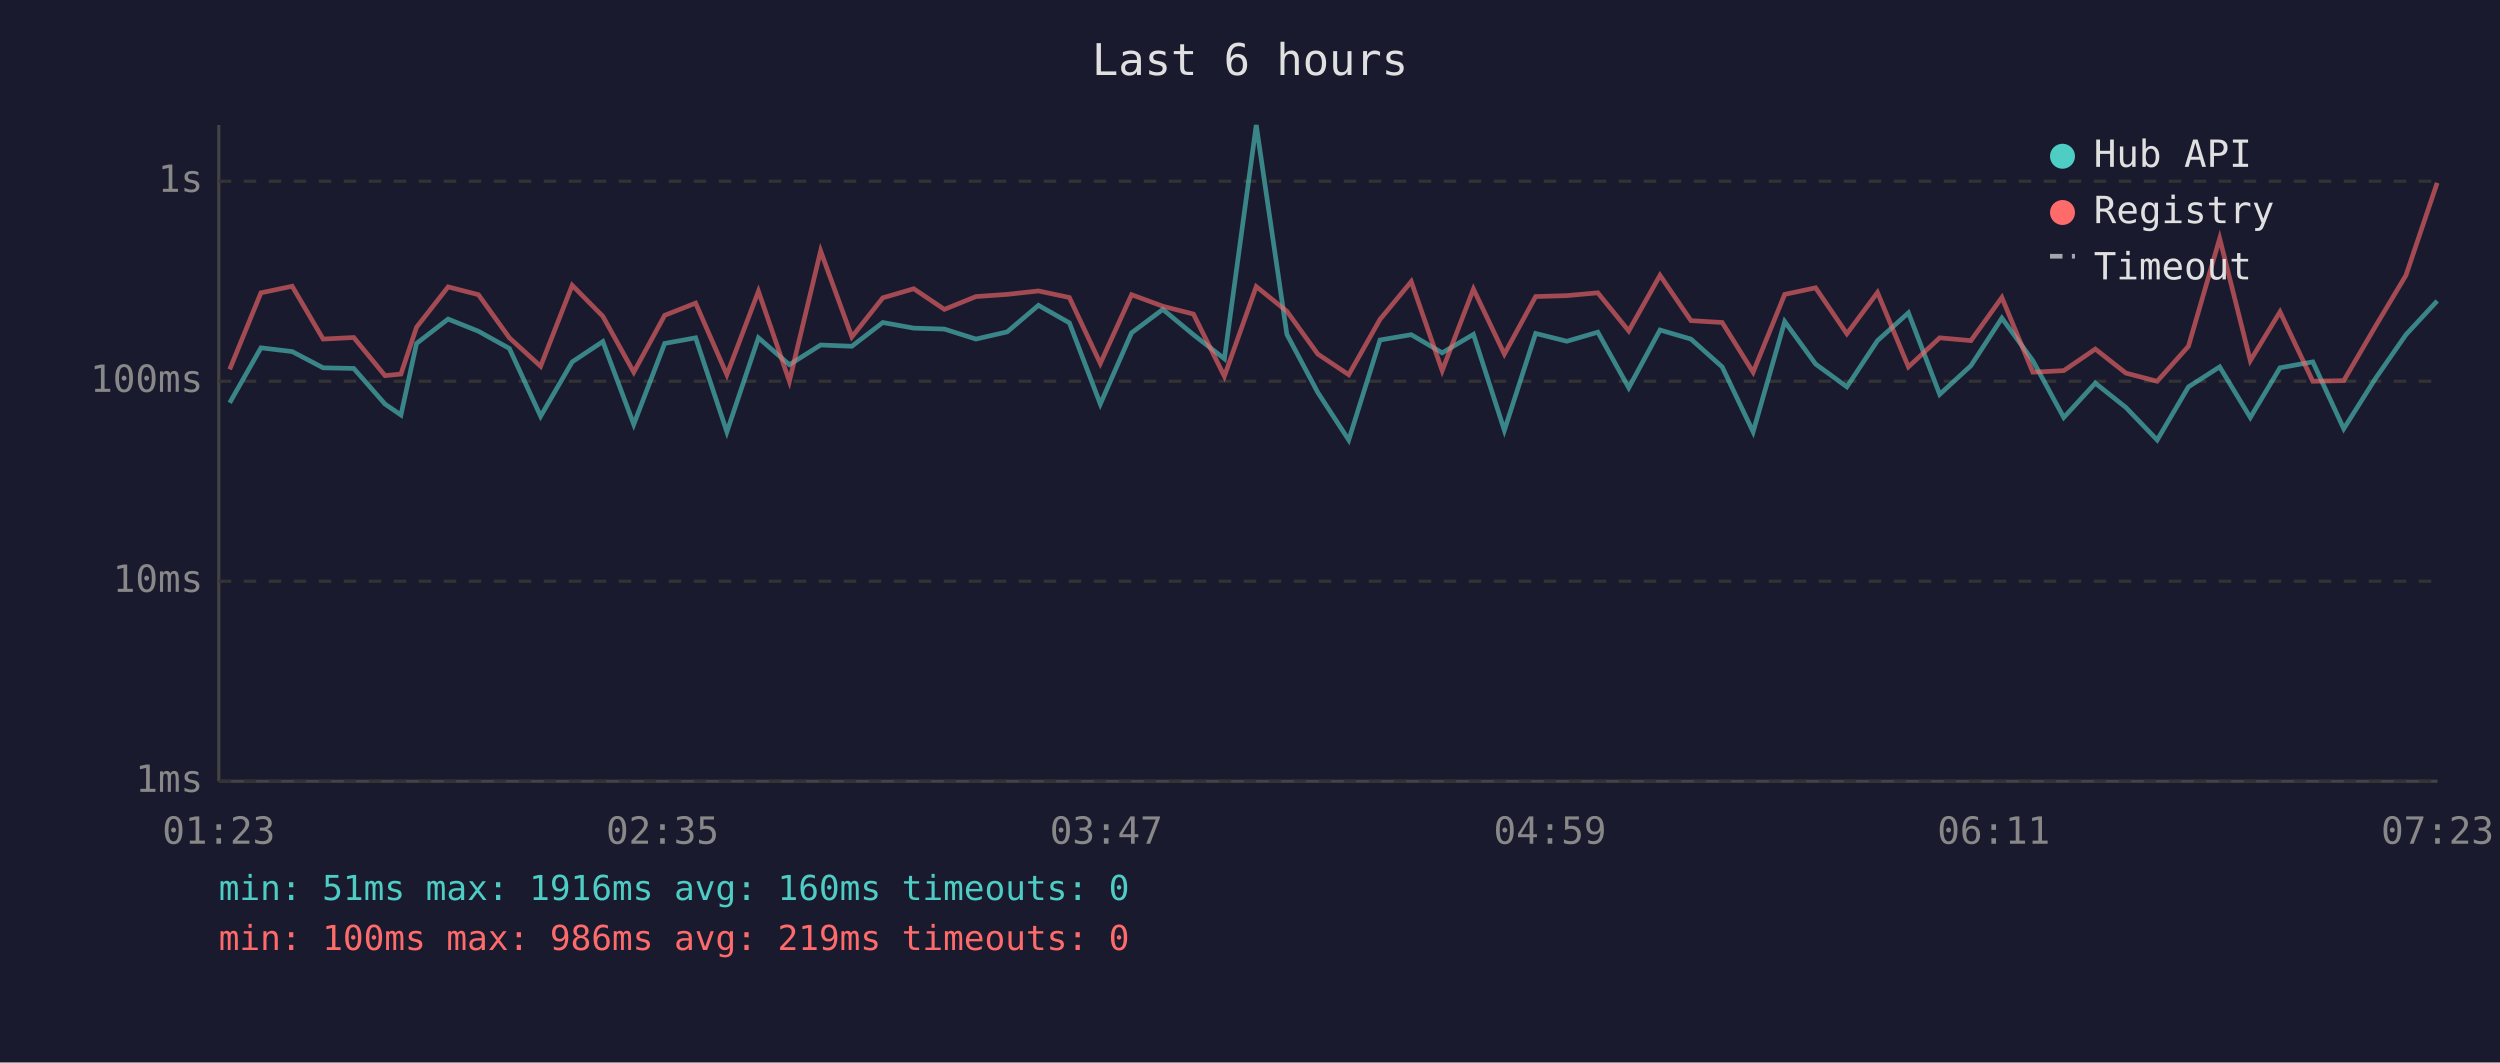
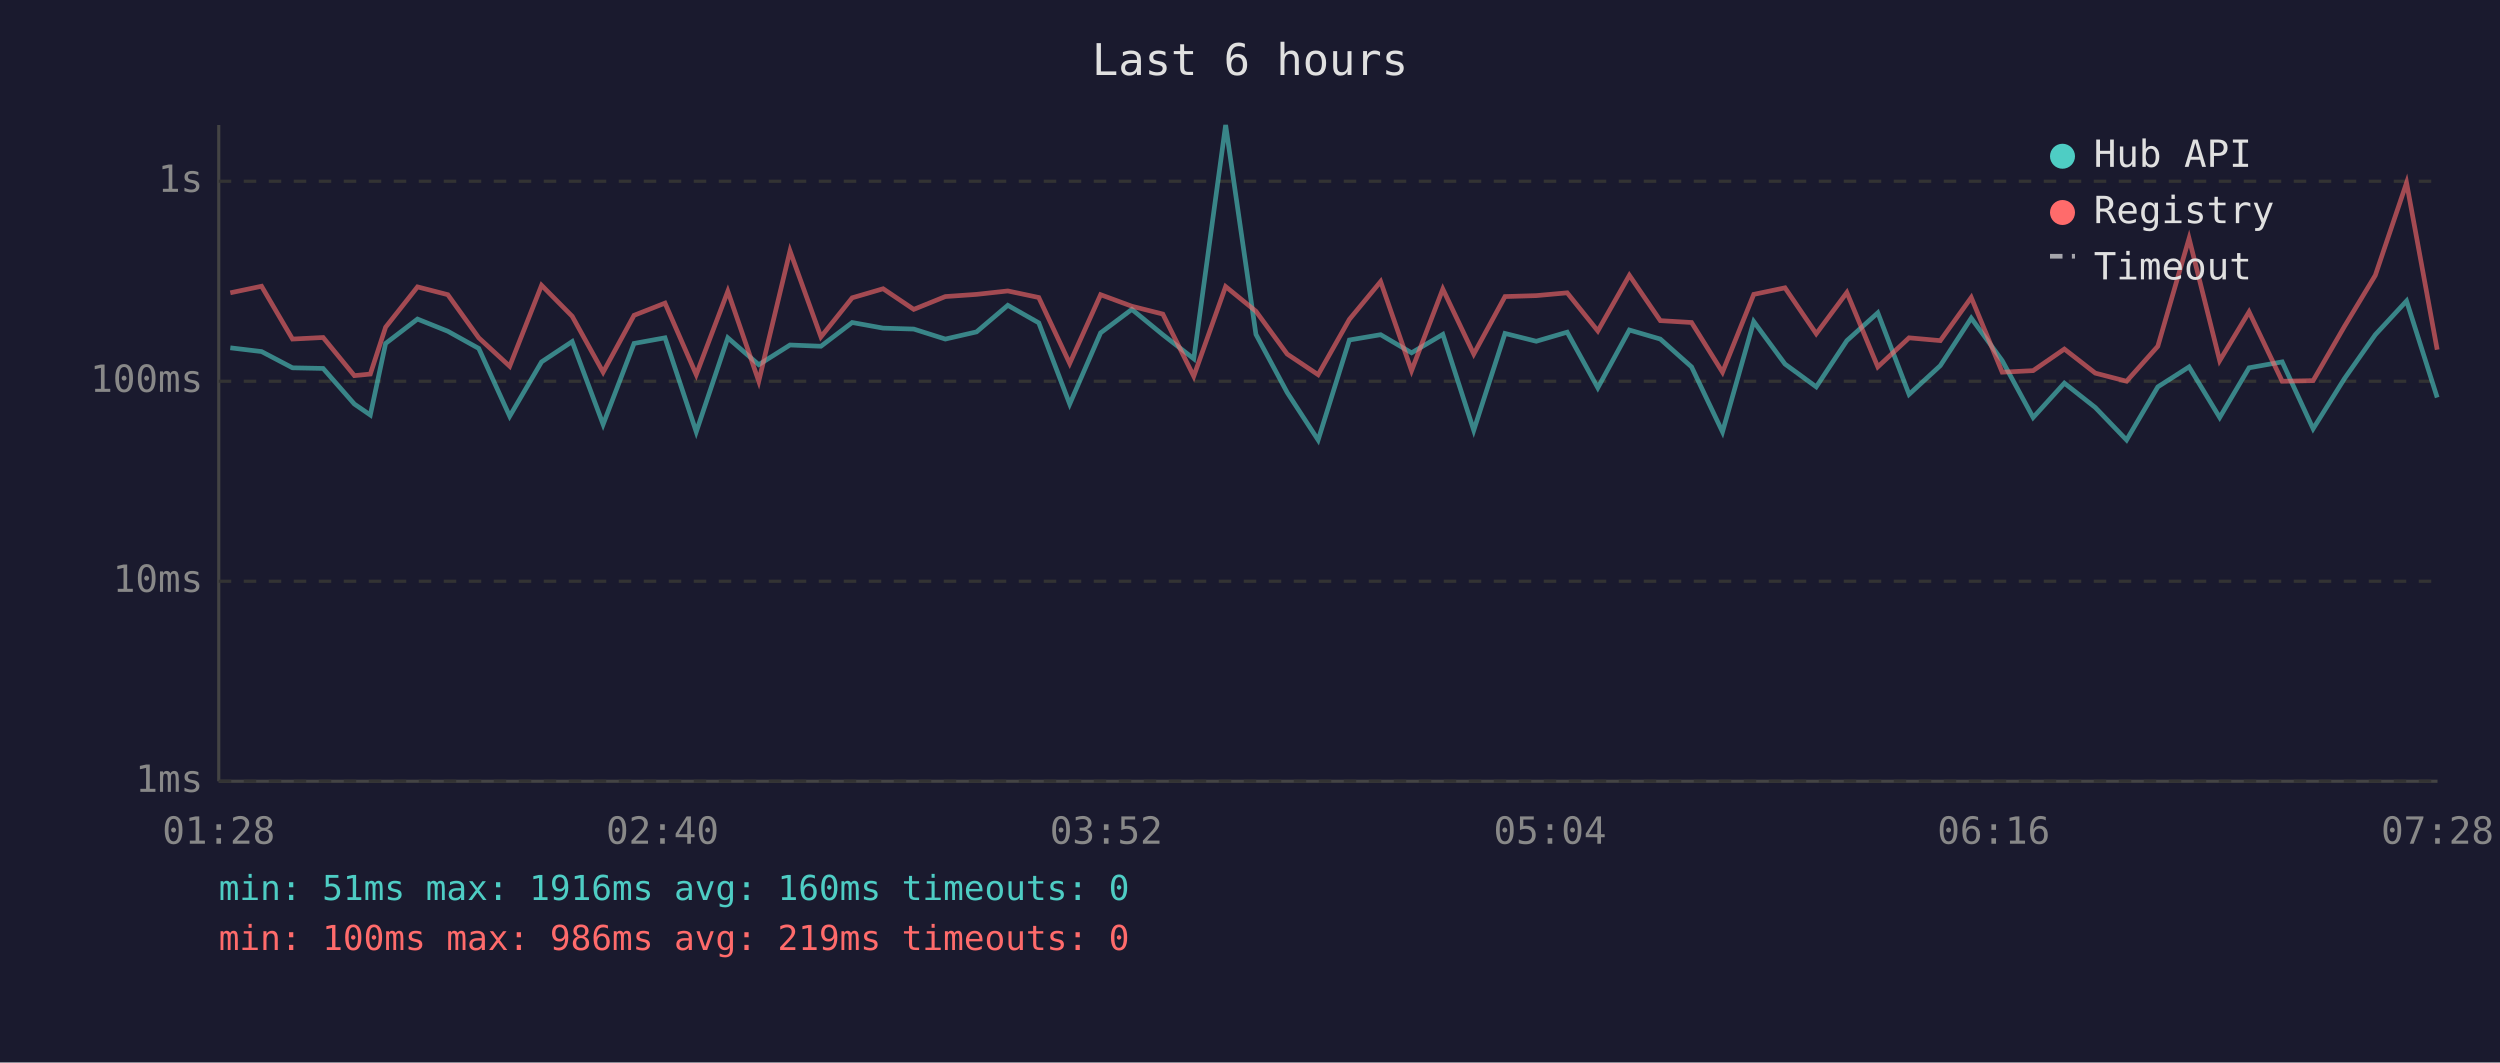
<svg xmlns="http://www.w3.org/2000/svg" viewBox="0 0 800 340" font-family="monospace" font-size="12">
  <rect width="800" height="340" fill="#1a1a2e" />
  <text x="400" y="24" fill="#e0e0e0" font-size="14" text-anchor="middle">Last 6 hours</text>
  <line x1="70" y1="40" x2="70" y2="250" stroke="#444" stroke-width="1" />
  <line x1="70" y1="250" x2="780" y2="250" stroke="#444" stroke-width="1" />
  <line x1="70" y1="250" x2="780" y2="250" stroke="#333" stroke-width="1" stroke-dasharray="4" />
  <text x="65" y="250" fill="#888" text-anchor="end" dominant-baseline="middle">1ms</text>
  <line x1="70" y1="186" x2="780" y2="186" stroke="#333" stroke-width="1" stroke-dasharray="4" />
  <text x="65" y="186" fill="#888" text-anchor="end" dominant-baseline="middle">10ms</text>
  <line x1="70" y1="122" x2="780" y2="122" stroke="#333" stroke-width="1" stroke-dasharray="4" />
  <text x="65" y="122" fill="#888" text-anchor="end" dominant-baseline="middle">100ms</text>
  <line x1="70" y1="58" x2="780" y2="58" stroke="#333" stroke-width="1" stroke-dasharray="4" />
  <text x="65" y="58" fill="#888" text-anchor="end" dominant-baseline="middle">1s</text>
-   <text x="70" y="270" fill="#888" text-anchor="middle">01:23</text>
-   <text x="212" y="270" fill="#888" text-anchor="middle">02:35</text>
-   <text x="354" y="270" fill="#888" text-anchor="middle">03:47</text>
-   <text x="496" y="270" fill="#888" text-anchor="middle">04:59</text>
-   <text x="638" y="270" fill="#888" text-anchor="middle">06:11</text>
-   <text x="780" y="270" fill="#888" text-anchor="middle">07:23</text>
-   <polyline points="73.5,128.9 83.5,111.3 93.5,112.5 103.4,117.7 113.2,117.9 123.2,129.3 128.3,132.8 133.3,109.9 143.4,102.1 153.1,106.0 163.0,111.5 173.0,133.2 183.1,115.8 192.9,109.3 202.8,135.8 212.7,109.9 222.6,108.1 232.6,138.2 242.7,108.1 252.6,116.7 262.6,110.4 272.6,110.8 282.5,103.2 292.4,105.0 302.2,105.3 312.3,108.5 322.3,106.2 332.3,97.7 342.2,103.3 352.1,129.3 362.1,106.5 372.1,99.0 381.9,107.1 391.8,114.8 402.0,40.0 411.8,107.0 421.7,125.6 431.6,140.8 441.6,108.8 451.6,107.1 461.5,112.9 471.5,107.0 481.4,137.7 491.4,106.7 501.4,109.2 511.3,106.3 521.2,124.1 531.2,105.6 541.1,108.5 551.1,117.4 561.0,138.2 571.1,102.9 581.0,116.5 591.0,123.8 600.8,109.0 610.7,100.1 620.7,126.2 630.7,117.0 640.6,101.8 650.5,115.4 660.4,133.6 670.5,122.6 680.3,130.4 690.3,140.8 700.3,123.8 710.3,117.4 720.1,133.6 729.6,117.7 740.1,115.8 750.0,137.2 760.1,121.2 769.9,107.1 779.9,96.3" fill="none" stroke="#4ecdc4" stroke-width="1.5" opacity="0.6" />
-   <polyline points="73.5,118.2 83.5,93.7 93.5,91.6 103.4,108.5 113.2,108.0 123.2,120.2 128.3,119.7 133.3,104.7 143.4,91.8 153.1,94.3 163.0,108.1 173.0,117.2 183.1,91.3 192.9,101.2 202.8,119.1 212.7,100.9 222.6,97.0 232.6,119.9 242.7,93.2 252.6,122.0 262.6,80.3 272.6,107.8 282.5,95.3 292.4,92.4 302.2,99.0 312.3,94.9 322.3,94.2 332.3,93.1 342.2,95.2 352.1,116.3 362.1,94.3 372.1,98.0 381.9,100.5 391.8,120.4 402.0,91.7 411.8,99.6 421.7,113.3 431.6,119.9 441.6,102.2 451.6,90.1 461.5,118.6 471.5,92.5 481.4,113.3 491.4,94.9 501.4,94.6 511.3,93.7 521.2,105.9 531.2,88.1 541.1,102.6 551.1,103.2 561.0,119.1 571.1,94.2 581.0,92.1 591.0,106.8 600.8,93.6 610.7,117.4 620.7,108.1 630.7,109.0 640.6,95.2 650.5,119.1 660.4,118.6 670.5,111.7 680.3,119.4 690.3,122.0 700.3,110.8 710.3,76.3 720.1,115.4 729.6,99.8 740.1,122.0 750.0,121.8 760.1,104.5 769.9,88.1 779.9,58.5" fill="none" stroke="#ff6b6b" stroke-width="1.5" opacity="0.6" />
+   <text x="70" y="270" fill="#888" text-anchor="middle">01:28</text>
+   <text x="212" y="270" fill="#888" text-anchor="middle">02:40</text>
+   <text x="354" y="270" fill="#888" text-anchor="middle">03:52</text>
+   <text x="496" y="270" fill="#888" text-anchor="middle">05:04</text>
+   <text x="638" y="270" fill="#888" text-anchor="middle">06:16</text>
+   <text x="780" y="270" fill="#888" text-anchor="middle">07:28</text>
+   <polyline points="73.7,111.3 83.7,112.5 93.6,117.7 103.4,117.9 113.4,129.3 118.5,132.8 123.4,109.9 133.6,102.1 143.3,106.0 153.2,111.5 163.1,133.2 173.3,115.8 183.1,109.3 193.0,135.8 202.9,109.9 212.8,108.1 222.8,138.2 232.9,108.1 242.8,116.7 252.8,110.4 262.7,110.8 272.7,103.2 282.6,105.0 292.4,105.3 302.5,108.5 312.5,106.2 322.5,97.7 332.4,103.3 342.3,129.3 352.2,106.5 362.2,99.0 372.1,107.1 382.0,114.8 392.2,40.0 401.9,107.0 411.9,125.6 421.8,140.8 431.8,108.8 441.8,107.1 451.7,112.9 461.7,107.0 471.6,137.7 481.6,106.7 491.6,109.2 501.5,106.3 511.3,124.1 521.4,105.6 531.3,108.5 541.3,117.4 551.2,138.2 561.2,102.9 571.2,116.5 581.2,123.8 591.0,109.0 600.9,100.1 610.9,126.2 620.9,117.0 630.8,101.8 640.7,115.4 650.6,133.6 660.6,122.6 670.5,130.4 680.5,140.8 690.5,123.8 700.5,117.4 710.3,133.6 719.7,117.7 730.3,115.8 740.2,137.2 750.2,121.2 760.1,107.1 770.1,96.3 779.9,127.2" fill="none" stroke="#4ecdc4" stroke-width="1.5" opacity="0.6" />
+   <polyline points="73.7,93.7 83.7,91.6 93.6,108.5 103.4,108.0 113.4,120.2 118.5,119.7 123.4,104.7 133.6,91.8 143.3,94.3 153.2,108.1 163.1,117.2 173.3,91.3 183.1,101.2 193.0,119.1 202.9,100.9 212.8,97.0 222.8,119.9 232.9,93.2 242.8,122.0 252.8,80.3 262.7,107.8 272.7,95.3 282.6,92.4 292.4,99.0 302.5,94.9 312.5,94.2 322.5,93.1 332.4,95.2 342.3,116.3 352.2,94.3 362.2,98.0 372.1,100.5 382.0,120.4 392.2,91.7 401.9,99.6 411.9,113.3 421.8,119.9 431.8,102.2 441.8,90.1 451.7,118.6 461.7,92.5 471.6,113.3 481.6,94.9 491.6,94.6 501.5,93.7 511.3,105.9 521.4,88.1 531.3,102.6 541.3,103.2 551.2,119.1 561.2,94.2 571.2,92.1 581.2,106.8 591.0,93.6 600.9,117.4 610.9,108.1 620.9,109.0 630.8,95.2 640.7,119.1 650.6,118.6 660.6,111.7 670.5,119.4 680.5,122.0 690.5,110.8 700.5,76.3 710.3,115.4 719.7,99.8 730.3,122.0 740.2,121.8 750.2,104.5 760.1,88.1 770.1,58.5 779.9,111.9" fill="none" stroke="#ff6b6b" stroke-width="1.5" opacity="0.6" />
  <circle cx="660" cy="50" r="4" fill="#4ecdc4" />
  <text x="670" y="50" fill="#e0e0e0" dominant-baseline="middle">Hub API</text>
  <circle cx="660" cy="68" r="4" fill="#ff6b6b" />
  <text x="670" y="68" fill="#e0e0e0" dominant-baseline="middle">Registry</text>
  <line x1="656" y1="82" x2="664" y2="82" stroke="#e0e0e0" stroke-width="1.5" stroke-dasharray="4,3" opacity="0.7" />
  <text x="670" y="86" fill="#e0e0e0" dominant-baseline="middle">Timeout</text>
  <text x="70" y="288" fill="#4ecdc4" font-size="11">min: 51ms  max: 1916ms  avg: 160ms  timeouts: 0</text>
  <text x="70" y="304" fill="#ff6b6b" font-size="11">min: 100ms  max: 986ms  avg: 219ms  timeouts: 0</text>
</svg>
